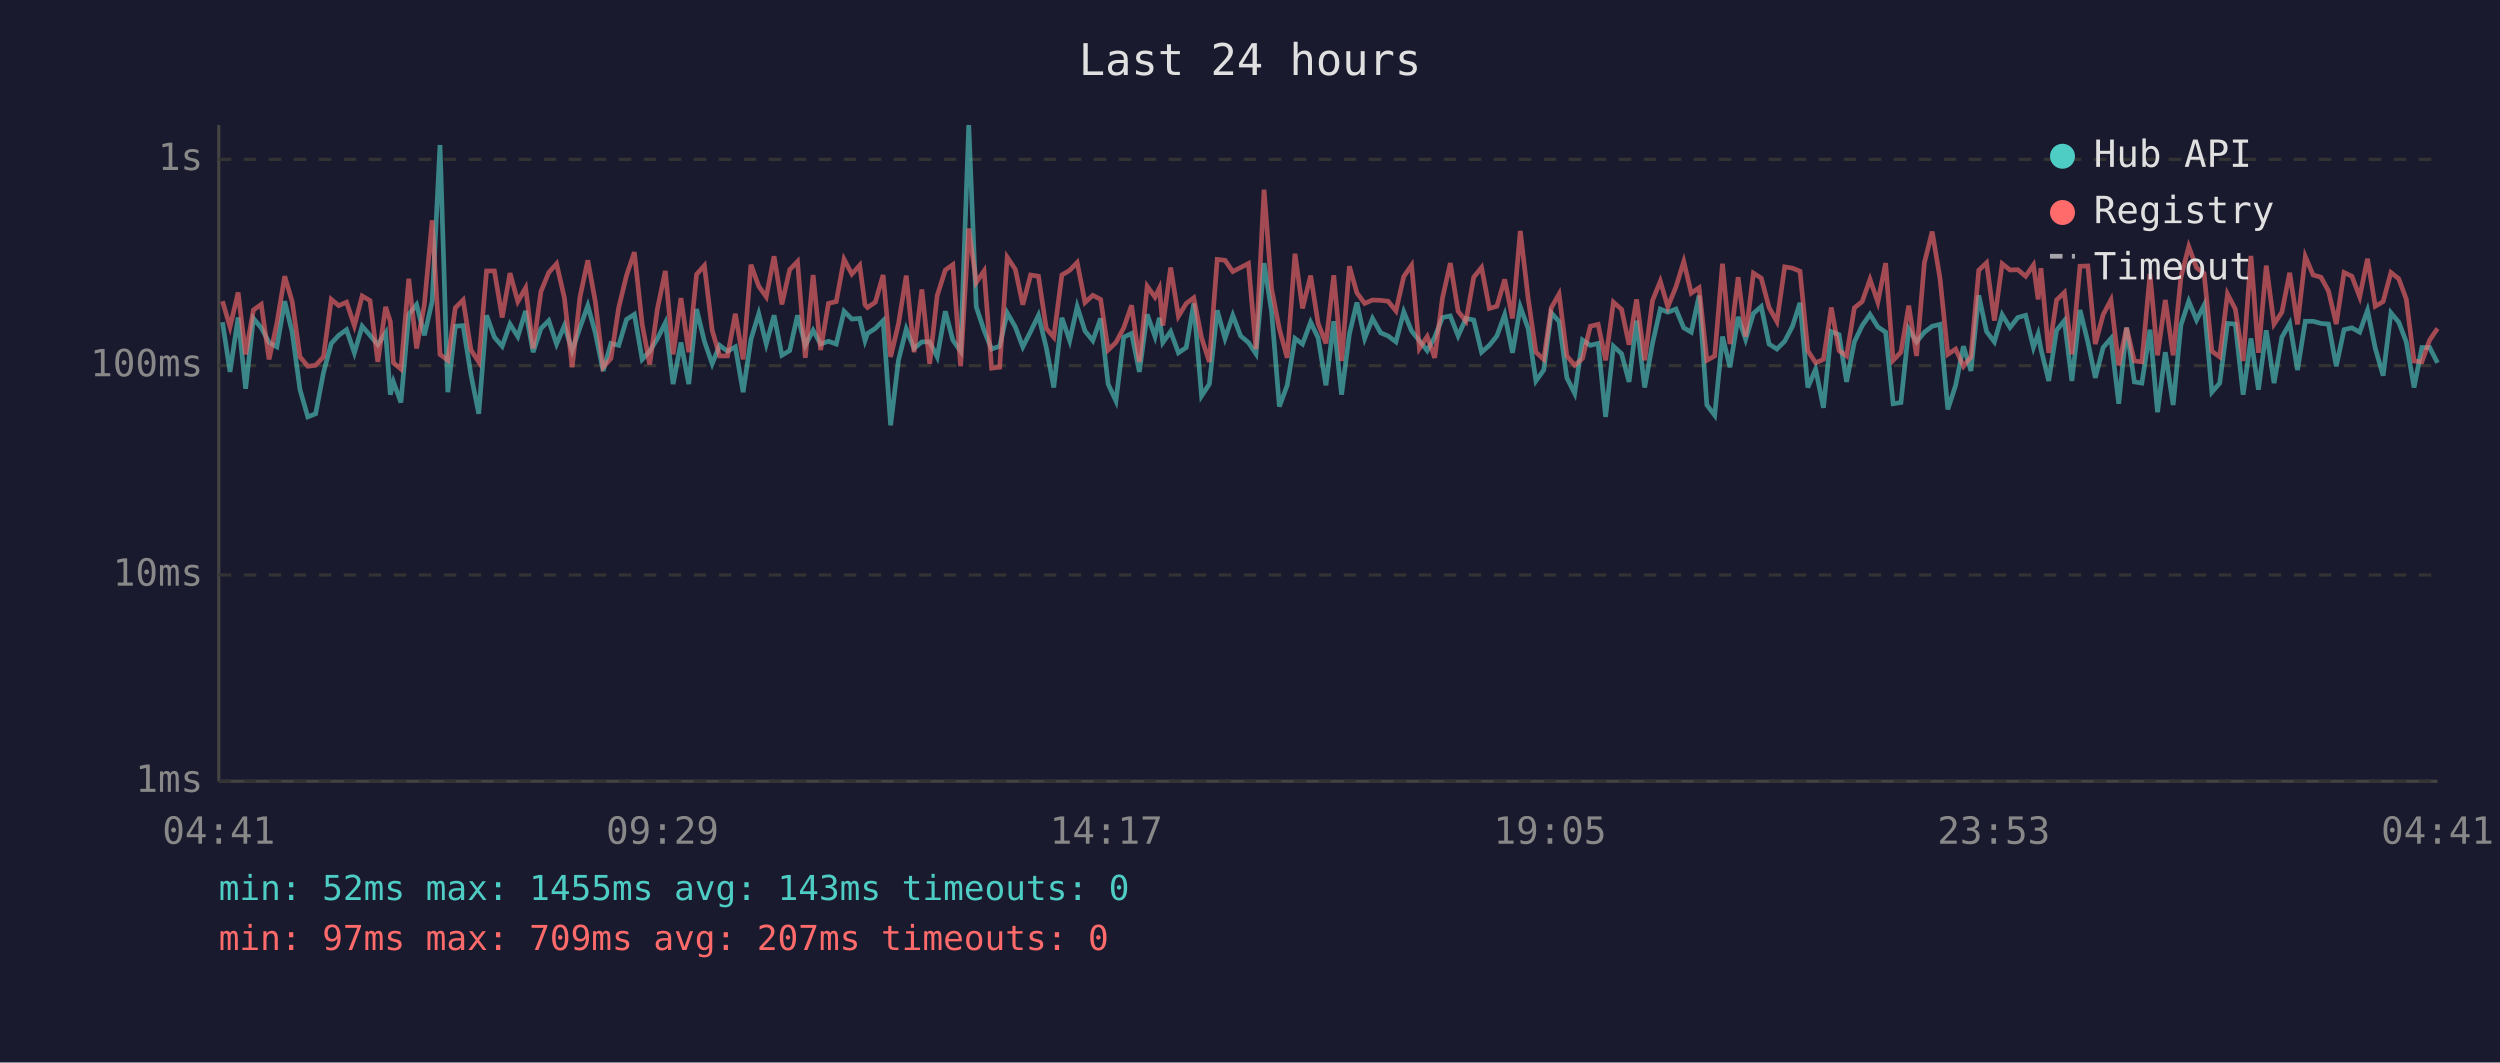
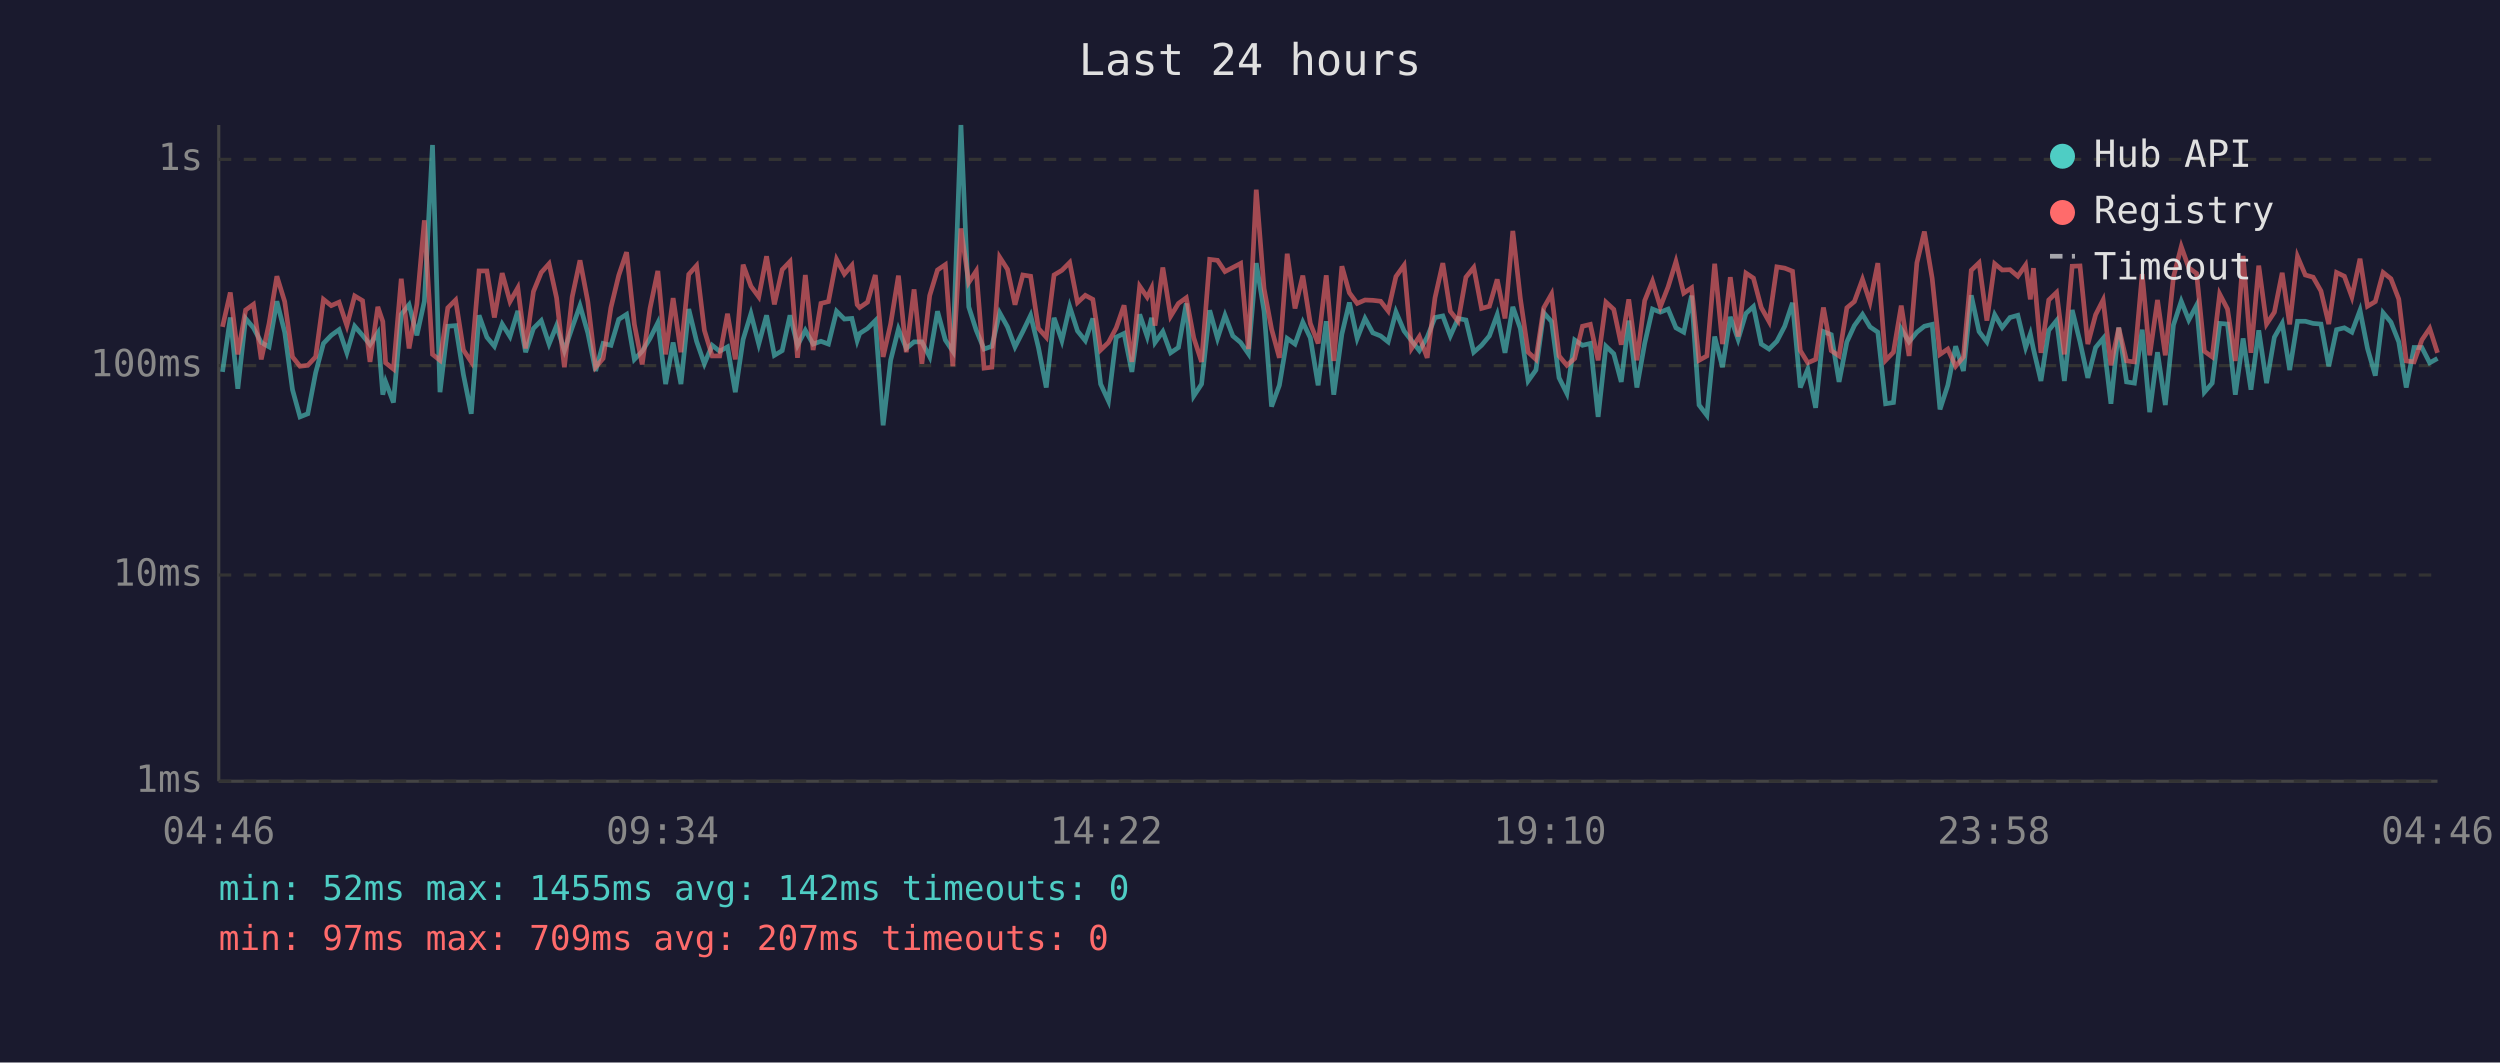
<svg xmlns="http://www.w3.org/2000/svg" viewBox="0 0 800 340" font-family="monospace" font-size="12">
  <rect width="800" height="340" fill="#1a1a2e" />
  <text x="400" y="24" fill="#e0e0e0" font-size="14" text-anchor="middle">Last 24 hours</text>
  <line x1="70" y1="40" x2="70" y2="250" stroke="#444" stroke-width="1" />
  <line x1="70" y1="250" x2="780" y2="250" stroke="#444" stroke-width="1" />
  <line x1="70" y1="250" x2="780" y2="250" stroke="#333" stroke-width="1" stroke-dasharray="4" />
  <text x="65" y="250" fill="#888" text-anchor="end" dominant-baseline="middle">1ms</text>
  <line x1="70" y1="184" x2="780" y2="184" stroke="#333" stroke-width="1" stroke-dasharray="4" />
  <text x="65" y="184" fill="#888" text-anchor="end" dominant-baseline="middle">10ms</text>
  <line x1="70" y1="117" x2="780" y2="117" stroke="#333" stroke-width="1" stroke-dasharray="4" />
  <text x="65" y="117" fill="#888" text-anchor="end" dominant-baseline="middle">100ms</text>
  <line x1="70" y1="51" x2="780" y2="51" stroke="#333" stroke-width="1" stroke-dasharray="4" />
  <text x="65" y="51" fill="#888" text-anchor="end" dominant-baseline="middle">1s</text>
-   <text x="70" y="270" fill="#888" text-anchor="middle">04:41</text>
-   <text x="212" y="270" fill="#888" text-anchor="middle">09:29</text>
-   <text x="354" y="270" fill="#888" text-anchor="middle">14:17</text>
-   <text x="496" y="270" fill="#888" text-anchor="middle">19:05</text>
-   <text x="638" y="270" fill="#888" text-anchor="middle">23:53</text>
-   <text x="780" y="270" fill="#888" text-anchor="middle">04:41</text>
-   <polyline points="71.2,103.1 73.6,119.0 76.2,101.6 78.6,124.4 81.1,101.9 83.6,104.9 86.1,109.6 88.6,111.0 91.1,96.4 93.5,106.3 96.0,124.7 98.5,133.4 101.0,132.4 103.5,119.3 106.0,109.9 108.4,107.3 110.9,105.5 113.4,112.9 115.9,104.4 118.4,107.3 120.9,110.3 123.4,106.5 124.9,126.3 125.9,122.2 128.3,128.8 130.8,100.6 133.3,97.5 135.8,107.3 138.3,96.4 140.8,46.4 143.3,125.5 145.7,104.4 148.2,104.2 150.7,119.9 153.2,132.4 155.7,100.9 158.2,107.9 160.7,110.8 163.2,103.7 165.7,107.7 168.2,99.5 170.6,112.7 173.1,105.1 175.6,102.6 178.1,110.1 180.6,104.2 183.1,112.2 185.6,104.8 188.1,97.8 190.5,106.5 193.0,118.7 195.5,109.9 198.0,110.5 200.5,102.2 203.0,100.6 205.5,115.0 207.9,112.4 210.4,108.3 212.9,103.3 215.4,122.9 217.9,109.6 220.4,122.9 222.9,98.9 225.4,109.2 227.9,116.4 230.3,110.5 232.8,112.4 235.3,111.0 237.8,125.5 240.3,108.6 242.8,100.4 245.2,110.1 247.7,100.9 250.2,113.7 252.7,112.2 255.2,100.9 257.7,110.5 260.2,105.7 262.6,110.1 265.1,109.2 267.6,110.1 270.1,99.6 272.6,102.1 275.1,101.9 276.8,109.0 277.6,106.7 280.1,105.1 282.6,102.6 285.0,136.1 287.5,115.3 290.0,105.3 292.5,111.5 295.0,109.4 297.5,109.4 299.9,114.2 302.5,99.6 304.9,108.8 307.4,112.4 310.0,40.0 312.4,98.2 314.9,105.7 317.3,111.7 319.9,110.8 322.3,100.1 324.9,104.6 327.3,111.0 329.8,106.1 332.3,100.9 334.8,111.2 337.2,124.0 339.8,101.7 342.3,109.0 344.7,98.1 347.2,105.9 349.7,109.0 352.2,101.9 354.6,122.9 357.1,128.3 359.6,107.9 362.1,106.7 364.6,119.0 367.1,100.6 369.6,107.7 371.0,101.7 372.1,109.6 374.6,106.1 377.1,112.9 379.6,111.2 382.0,97.1 384.5,126.7 387.0,122.9 389.5,99.3 392.0,108.3 394.5,100.9 397.0,107.5 399.5,109.6 401.9,113.2 404.5,84.2 406.9,99.6 409.4,130.1 411.9,123.3 414.4,108.3 416.8,110.1 419.4,103.1 421.8,108.1 424.3,123.3 426.8,102.8 429.3,126.3 431.8,106.9 434.2,96.8 436.7,108.3 439.2,101.9 441.8,106.5 444.2,107.5 446.7,109.4 449.2,99.8 451.7,105.9 454.2,109.0 456.7,112.2 459.1,107.9 461.6,101.6 464.1,101.1 466.6,107.5 469.1,101.9 471.6,102.4 474.1,112.7 476.6,110.5 479.0,107.5 481.5,100.7 484.0,112.9 486.5,98.2 489.0,105.1 491.5,121.9 494.0,118.4 496.4,100.1 498.9,102.9 501.4,120.9 503.9,125.9 506.4,108.8 508.9,110.5 511.4,109.9 513.8,133.4 516.3,110.8 518.9,113.2 521.3,122.2 523.7,102.6 526.3,124.0 528.8,109.9 531.3,98.9 533.7,99.9 536.3,98.9 538.8,104.9 541.2,106.3 543.7,94.6 546.2,129.6 548.7,132.9 551.2,107.7 553.6,117.5 556.2,101.4 558.6,108.6 561.1,100.3 563.6,98.1 566.1,110.1 568.6,111.7 571.1,109.2 573.6,104.4 576.0,96.9 578.5,124.0 581.0,118.1 583.5,130.5 586.0,106.1 588.5,107.1 590.9,122.2 593.4,109.4 595.9,104.2 598.4,100.6 600.9,104.6 603.4,106.3 605.8,129.2 608.3,128.8 610.8,105.3 613.3,109.4 615.8,106.3 618.3,104.4 620.8,103.8 623.3,131.0 625.8,123.3 628.3,110.8 630.7,118.7 633.2,94.5 635.7,106.1 638.2,109.4 640.7,100.7 643.2,104.8 645.7,101.6 648.2,100.9 650.7,111.2 652.2,106.9 653.1,111.7 655.6,121.9 658.1,105.7 660.6,102.6 663.0,121.9 665.6,99.2 668.1,109.4 670.5,120.9 673.0,111.2 675.5,108.3 678.0,129.2 680.5,104.8 683.0,122.2 685.4,122.6 688.0,105.5 690.4,131.9 692.9,112.7 695.4,129.6 697.9,104.0 700.4,96.4 702.9,102.4 705.3,97.7 707.8,125.5 710.3,122.6 712.8,103.5 715.3,103.7 717.8,126.3 720.3,108.3 722.7,124.7 725.2,105.7 727.7,122.6 730.2,107.9 732.7,103.5 735.2,118.4 737.7,102.8 740.2,102.8 742.7,103.5 745.1,103.7 747.6,117.2 750.1,105.5 752.6,104.9 755.1,106.3 757.6,99.3 760.1,111.5 762.6,120.2 765.1,100.1 767.6,103.1 770.0,109.4 772.5,124.0 775.0,111.2 777.5,111.2 780.0,116.1" fill="none" stroke="#4ecdc4" stroke-width="1.5" opacity="0.6" />
-   <polyline points="71.2,96.4 73.6,104.6 76.2,93.6 78.6,113.4 81.1,99.2 83.6,97.4 86.1,115.0 88.6,103.5 91.1,88.4 93.5,96.5 96.0,114.2 98.5,117.2 101.0,116.9 103.5,114.2 106.0,95.8 108.4,97.8 110.9,96.7 113.4,104.2 115.9,94.7 118.4,96.2 120.9,115.8 123.4,98.2 124.9,102.9 125.9,116.1 128.3,118.1 130.8,89.2 133.3,111.5 135.8,97.4 138.3,70.5 140.8,113.4 143.3,115.3 145.7,98.5 148.2,96.0 150.7,112.0 153.2,115.8 155.7,86.7 158.2,86.7 160.7,101.6 163.2,87.4 165.7,96.5 168.2,92.1 170.6,111.5 173.1,93.3 175.6,87.2 178.1,84.4 180.6,95.3 183.1,117.5 185.6,95.0 188.1,83.3 190.5,96.5 193.0,117.5 195.5,114.7 198.0,98.4 200.5,88.1 203.0,80.7 205.5,103.8 207.9,116.6 210.4,98.7 212.9,86.7 215.4,113.4 217.9,95.4 220.4,112.7 222.9,87.8 225.4,85.0 227.9,105.7 230.3,113.9 232.8,113.9 235.3,100.4 237.8,115.0 240.3,84.7 242.8,91.6 245.2,95.0 247.7,82.0 250.2,97.4 252.7,86.3 255.2,83.7 257.7,114.5 260.2,88.0 262.6,112.0 265.1,97.1 267.6,96.5 270.1,83.0 272.6,87.7 275.1,84.9 276.8,97.5 277.6,98.4 280.1,96.7 282.6,88.0 285.0,114.2 287.5,103.7 290.0,88.2 292.5,112.7 295.0,92.6 297.5,116.4 299.9,94.6 302.5,86.4 304.9,84.7 307.4,117.2 310.0,73.1 312.4,90.4 314.9,86.7 317.3,117.8 319.9,117.5 322.3,82.3 324.9,86.2 327.3,97.5 329.8,88.0 332.3,88.4 334.8,105.1 337.2,107.9 339.8,88.0 342.3,86.5 344.7,84.0 347.2,96.8 349.7,94.5 352.2,95.8 354.6,112.0 357.1,109.6 359.6,104.9 362.1,97.7 364.6,115.8 367.1,91.6 369.6,95.1 371.0,92.2 372.1,104.2 374.6,85.6 377.1,101.2 379.6,97.1 382.0,95.3 384.5,108.1 387.0,115.8 389.5,83.0 392.0,83.3 394.5,86.9 397.0,85.6 399.5,84.3 401.9,111.7 404.5,60.7 406.9,92.4 409.4,105.3 411.9,114.5 414.4,81.2 416.8,98.7 419.4,88.2 421.8,103.5 424.3,109.9 426.8,88.1 429.3,115.5 431.8,85.2 434.2,93.7 436.7,97.1 439.2,96.0 441.8,96.1 444.2,96.4 446.7,99.5 449.2,88.5 451.7,84.9 454.2,111.5 456.7,107.7 459.1,114.5 461.6,95.3 464.1,84.2 466.6,99.6 469.1,102.8 471.6,88.7 474.1,85.6 476.6,98.7 479.0,98.0 481.5,89.4 484.0,101.9 486.5,73.9 489.0,95.4 491.5,112.7 494.0,115.0 496.4,98.5 498.9,94.1 501.4,113.9 503.9,116.9 506.4,114.7 508.9,104.4 511.4,103.8 513.8,115.3 516.3,96.7 518.9,99.0 521.3,110.3 523.7,95.8 526.3,115.3 528.8,96.2 531.3,90.0 533.7,98.2 536.3,91.8 538.8,83.7 541.2,93.8 543.7,92.1 546.2,115.3 548.7,113.9 551.2,84.4 553.6,110.1 556.2,88.7 558.6,107.7 561.1,87.4 563.6,89.0 566.1,98.4 568.6,102.9 571.1,85.4 573.6,85.8 576.0,86.8 578.5,112.2 581.0,116.1 583.5,115.0 586.0,98.4 588.5,112.2 590.9,113.9 593.4,98.5 595.9,96.5 598.4,89.4 600.9,96.7 603.4,84.2 605.8,115.3 608.3,112.7 610.8,97.8 613.3,113.9 615.8,84.1 618.3,74.1 620.8,89.1 623.3,113.4 625.8,111.7 628.3,117.2 630.7,114.2 633.2,86.5 635.7,84.1 638.2,102.6 640.7,84.4 643.2,86.4 645.7,86.3 648.2,88.4 650.7,84.8 652.2,95.8 653.1,85.8 655.6,112.9 658.1,96.0 660.6,93.6 663.0,113.4 665.6,85.2 668.1,85.1 670.5,110.1 673.0,100.7 675.5,96.0 678.0,116.9 680.5,104.9 683.0,115.5 685.4,115.8 688.0,87.7 690.4,113.7 692.9,96.0 695.4,113.7 697.9,88.7 700.4,78.9 702.9,85.7 705.3,87.5 707.8,112.4 710.3,114.2 712.8,94.1 715.3,98.9 717.8,115.5 720.3,81.9 722.7,112.9 725.2,85.0 727.7,103.7 730.2,99.9 732.7,87.3 735.2,103.8 737.7,82.1 740.2,88.0 742.7,88.7 745.1,93.1 747.6,103.7 750.1,87.2 752.6,88.4 755.1,95.0 757.6,82.8 760.1,98.0 762.6,96.5 765.1,87.2 767.6,89.2 770.0,95.7 772.5,115.5 775.0,115.8 777.5,108.8 780.0,105.1" fill="none" stroke="#ff6b6b" stroke-width="1.5" opacity="0.6" />
+   <text x="70" y="270" fill="#888" text-anchor="middle">04:46</text>
+   <text x="212" y="270" fill="#888" text-anchor="middle">09:34</text>
+   <text x="354" y="270" fill="#888" text-anchor="middle">14:22</text>
+   <text x="496" y="270" fill="#888" text-anchor="middle">19:10</text>
+   <text x="638" y="270" fill="#888" text-anchor="middle">23:58</text>
+   <text x="780" y="270" fill="#888" text-anchor="middle">04:46</text>
+   <polyline points="71.2,119.0 73.7,101.6 76.1,124.4 78.6,101.9 81.1,104.9 83.6,109.6 86.1,111.0 88.6,96.4 91.1,106.3 93.6,124.7 96.0,133.4 98.5,132.4 101.0,119.3 103.5,109.9 106.0,107.3 108.5,105.5 111.0,112.9 113.5,104.4 116.0,107.3 118.4,110.3 120.9,106.5 122.5,126.3 123.4,122.2 125.9,128.8 128.4,100.6 130.9,97.5 133.4,107.3 135.8,96.4 138.4,46.4 140.8,125.5 143.3,104.4 145.8,104.2 148.3,119.9 150.8,132.4 153.3,100.9 155.8,107.9 158.2,110.8 160.7,103.7 163.2,107.7 165.7,99.5 168.2,112.7 170.7,105.1 173.2,102.6 175.7,110.1 178.1,104.2 180.6,112.2 183.1,104.8 185.6,97.8 188.1,106.5 190.6,118.7 193.0,109.9 195.5,110.5 198.0,102.2 200.5,100.6 203.0,115.0 205.5,112.4 208.0,108.3 210.5,103.3 213.0,122.9 215.4,109.6 217.9,122.9 220.4,98.9 222.9,109.2 225.4,116.4 227.9,110.5 230.3,112.4 232.8,111.0 235.3,125.5 237.8,108.6 240.3,100.4 242.8,110.1 245.3,100.9 247.8,113.7 250.3,112.2 252.8,100.9 255.2,110.5 257.7,105.7 260.2,110.1 262.7,109.2 265.1,110.1 267.7,99.6 270.2,102.1 272.6,101.9 274.3,109.0 275.1,106.7 277.6,105.1 280.1,102.6 282.6,136.1 285.0,115.3 287.5,105.3 290.0,111.5 292.5,109.4 295.0,109.4 297.5,114.2 300.0,99.6 302.5,108.8 304.9,112.4 307.5,40.0 310.0,98.2 312.4,105.7 314.9,111.7 317.4,110.8 319.9,100.1 322.4,104.6 324.8,111.0 327.3,106.1 329.8,100.9 332.3,111.2 334.8,124.0 337.3,101.7 339.8,109.0 342.3,98.1 344.8,105.9 347.3,109.0 349.7,101.9 352.2,122.9 354.7,128.3 357.2,107.9 359.7,106.7 362.2,119.0 364.7,100.6 367.1,107.7 368.5,101.7 369.6,109.6 372.1,106.1 374.6,112.9 377.1,111.2 379.6,97.1 382.0,126.7 384.5,122.9 387.1,99.3 389.6,108.3 392.0,100.9 394.5,107.5 397.0,109.6 399.5,113.2 402.0,84.2 404.5,99.6 406.9,130.1 409.4,123.3 411.9,108.3 414.4,110.1 416.9,103.1 419.3,108.1 421.8,123.3 424.4,102.8 426.8,126.3 429.4,106.9 431.8,96.8 434.3,108.3 436.8,101.9 439.3,106.5 441.8,107.5 444.2,109.4 446.7,99.8 449.3,105.9 451.7,109.0 454.2,112.2 456.7,107.9 459.2,101.6 461.7,101.1 464.1,107.5 466.6,101.9 469.1,102.4 471.6,112.7 474.1,110.5 476.6,107.5 479.1,100.7 481.6,112.9 484.1,98.2 486.5,105.1 489.0,121.9 491.5,118.4 494.0,100.1 496.5,102.9 498.9,120.9 501.4,125.9 503.9,108.8 506.4,110.5 508.9,109.9 511.4,133.4 513.9,110.8 516.4,113.2 518.8,122.2 521.2,102.6 523.8,124.0 526.3,109.9 528.8,98.9 531.3,99.9 533.8,98.9 536.3,104.9 538.8,106.3 541.3,94.6 543.7,129.6 546.2,132.9 548.7,107.7 551.2,117.5 553.7,101.4 556.2,108.6 558.7,100.3 561.1,98.1 563.6,110.1 566.1,111.7 568.6,109.2 571.1,104.4 573.6,96.9 576.1,124.0 578.5,118.1 581.0,130.5 583.5,106.1 586.0,107.1 588.5,122.2 591.0,109.4 593.4,104.2 596.0,100.6 598.4,104.6 600.9,106.3 603.4,129.2 605.9,128.8 608.4,105.3 610.9,109.4 613.4,106.3 615.8,104.4 618.3,103.8 620.8,131.0 623.3,123.3 625.8,110.8 628.3,118.7 630.8,94.5 633.3,106.1 635.8,109.4 638.3,100.7 640.7,104.8 643.2,101.6 645.7,100.9 648.2,111.2 649.7,106.9 650.7,111.7 653.1,121.9 655.6,105.7 658.1,102.6 660.6,121.9 663.1,99.2 665.6,109.4 668.1,120.9 670.6,111.2 673.0,108.3 675.5,129.2 678.0,104.8 680.5,122.2 683.0,122.6 685.5,105.5 687.9,131.9 690.4,112.7 692.9,129.6 695.5,104.0 698.0,96.4 700.4,102.4 702.9,97.7 705.4,125.5 707.9,122.6 710.3,103.5 712.8,103.7 715.3,126.3 717.8,108.3 720.3,124.7 722.8,105.7 725.3,122.6 727.8,107.9 730.3,103.5 732.7,118.4 735.2,102.8 737.7,102.8 740.2,103.5 742.7,103.7 745.2,117.2 747.7,105.5 750.2,104.9 752.6,106.3 755.2,99.3 757.6,111.5 760.1,120.2 762.6,100.1 765.1,103.1 767.6,109.4 770.0,124.0 772.5,111.2 775.0,111.2 777.5,116.1 780.0,114.7" fill="none" stroke="#4ecdc4" stroke-width="1.5" opacity="0.6" />
+   <polyline points="71.2,104.6 73.7,93.6 76.1,113.4 78.6,99.2 81.1,97.4 83.6,115.0 86.1,103.5 88.6,88.4 91.1,96.5 93.6,114.2 96.0,117.2 98.5,116.9 101.0,114.2 103.5,95.8 106.0,97.8 108.5,96.7 111.0,104.2 113.5,94.7 116.0,96.2 118.4,115.8 120.9,98.2 122.5,102.9 123.4,116.1 125.9,118.1 128.4,89.2 130.9,111.5 133.4,97.4 135.8,70.5 138.4,113.4 140.8,115.3 143.3,98.5 145.8,96.0 148.3,112.0 150.8,115.8 153.3,86.7 155.8,86.7 158.2,101.6 160.7,87.4 163.2,96.5 165.7,92.1 168.2,111.5 170.7,93.3 173.2,87.2 175.7,84.4 178.1,95.3 180.6,117.5 183.1,95.0 185.6,83.3 188.1,96.5 190.6,117.5 193.0,114.7 195.5,98.4 198.0,88.1 200.5,80.7 203.0,103.8 205.5,116.6 208.0,98.7 210.5,86.7 213.0,113.4 215.4,95.4 217.9,112.7 220.4,87.8 222.9,85.0 225.4,105.7 227.9,113.9 230.3,113.9 232.8,100.4 235.3,115.0 237.8,84.7 240.3,91.6 242.8,95.0 245.3,82.0 247.8,97.4 250.3,86.3 252.8,83.7 255.2,114.5 257.7,88.0 260.2,112.0 262.7,97.1 265.1,96.5 267.7,83.0 270.2,87.7 272.6,84.9 274.3,97.5 275.1,98.4 277.6,96.7 280.1,88.0 282.6,114.2 285.0,103.7 287.5,88.2 290.0,112.7 292.5,92.6 295.0,116.4 297.5,94.6 300.0,86.4 302.5,84.7 304.9,117.2 307.5,73.1 310.0,90.4 312.4,86.7 314.9,117.8 317.4,117.5 319.9,82.3 322.4,86.2 324.8,97.5 327.3,88.0 329.8,88.4 332.3,105.1 334.8,107.9 337.3,88.0 339.8,86.5 342.3,84.0 344.8,96.8 347.3,94.5 349.7,95.8 352.2,112.0 354.7,109.6 357.2,104.9 359.7,97.7 362.2,115.8 364.7,91.6 367.1,95.1 368.5,92.2 369.6,104.2 372.1,85.6 374.6,101.2 377.1,97.1 379.6,95.3 382.0,108.1 384.5,115.8 387.1,83.0 389.6,83.3 392.0,86.9 394.5,85.6 397.0,84.3 399.5,111.7 402.0,60.7 404.5,92.4 406.9,105.3 409.4,114.5 411.9,81.2 414.4,98.7 416.9,88.2 419.3,103.5 421.8,109.9 424.4,88.1 426.8,115.5 429.4,85.2 431.8,93.7 434.3,97.1 436.8,96.0 439.3,96.1 441.8,96.4 444.2,99.5 446.7,88.5 449.3,84.9 451.7,111.5 454.2,107.7 456.7,114.5 459.2,95.3 461.7,84.2 464.1,99.6 466.6,102.8 469.1,88.7 471.6,85.6 474.1,98.7 476.6,98.0 479.1,89.4 481.6,101.9 484.1,73.9 486.5,95.4 489.0,112.7 491.5,115.0 494.0,98.5 496.5,94.1 498.9,113.9 501.4,116.9 503.9,114.7 506.4,104.4 508.9,103.8 511.4,115.3 513.9,96.7 516.4,99.0 518.8,110.3 521.2,95.8 523.8,115.3 526.3,96.2 528.8,90.0 531.3,98.2 533.8,91.8 536.3,83.7 538.8,93.8 541.3,92.1 543.7,115.3 546.2,113.9 548.7,84.4 551.2,110.1 553.7,88.7 556.2,107.7 558.7,87.4 561.1,89.0 563.6,98.4 566.1,102.9 568.6,85.4 571.1,85.8 573.6,86.8 576.1,112.2 578.5,116.1 581.0,115.0 583.5,98.4 586.0,112.2 588.5,113.9 591.0,98.5 593.4,96.5 596.0,89.4 598.4,96.7 600.9,84.2 603.4,115.3 605.9,112.7 608.4,97.8 610.9,113.9 613.4,84.1 615.8,74.1 618.3,89.1 620.8,113.4 623.3,111.7 625.8,117.2 628.3,114.2 630.8,86.5 633.3,84.1 635.8,102.6 638.3,84.4 640.7,86.4 643.2,86.3 645.7,88.4 648.2,84.8 649.7,95.8 650.7,85.8 653.1,112.9 655.6,96.0 658.1,93.6 660.6,113.4 663.1,85.2 665.6,85.1 668.1,110.1 670.6,100.7 673.0,96.0 675.5,116.9 678.0,104.9 680.5,115.5 683.0,115.8 685.5,87.7 687.9,113.7 690.4,96.0 692.9,113.7 695.5,88.7 698.0,78.9 700.4,85.7 702.9,87.5 705.4,112.4 707.9,114.2 710.3,94.1 712.8,98.9 715.3,115.5 717.8,81.9 720.3,112.9 722.8,85.0 725.3,103.7 727.8,99.9 730.3,87.3 732.7,103.8 735.2,82.1 737.7,88.0 740.2,88.7 742.7,93.1 745.2,103.7 747.7,87.2 750.2,88.4 752.6,95.0 755.2,82.8 757.6,98.0 760.1,96.5 762.6,87.2 765.1,89.2 767.6,95.7 770.0,115.5 772.5,115.8 775.0,108.8 777.5,105.1 780.0,112.9" fill="none" stroke="#ff6b6b" stroke-width="1.5" opacity="0.6" />
  <circle cx="660" cy="50" r="4" fill="#4ecdc4" />
  <text x="670" y="50" fill="#e0e0e0" dominant-baseline="middle">Hub API</text>
  <circle cx="660" cy="68" r="4" fill="#ff6b6b" />
  <text x="670" y="68" fill="#e0e0e0" dominant-baseline="middle">Registry</text>
  <line x1="656" y1="82" x2="664" y2="82" stroke="#e0e0e0" stroke-width="1.5" stroke-dasharray="4,3" opacity="0.7" />
  <text x="670" y="86" fill="#e0e0e0" dominant-baseline="middle">Timeout</text>
-   <text x="70" y="288" fill="#4ecdc4" font-size="11">min: 52ms  max: 1455ms  avg: 143ms  timeouts: 0</text>
+   <text x="70" y="288" fill="#4ecdc4" font-size="11">min: 52ms  max: 1455ms  avg: 142ms  timeouts: 0</text>
  <text x="70" y="304" fill="#ff6b6b" font-size="11">min: 97ms  max: 709ms  avg: 207ms  timeouts: 0</text>
</svg>
